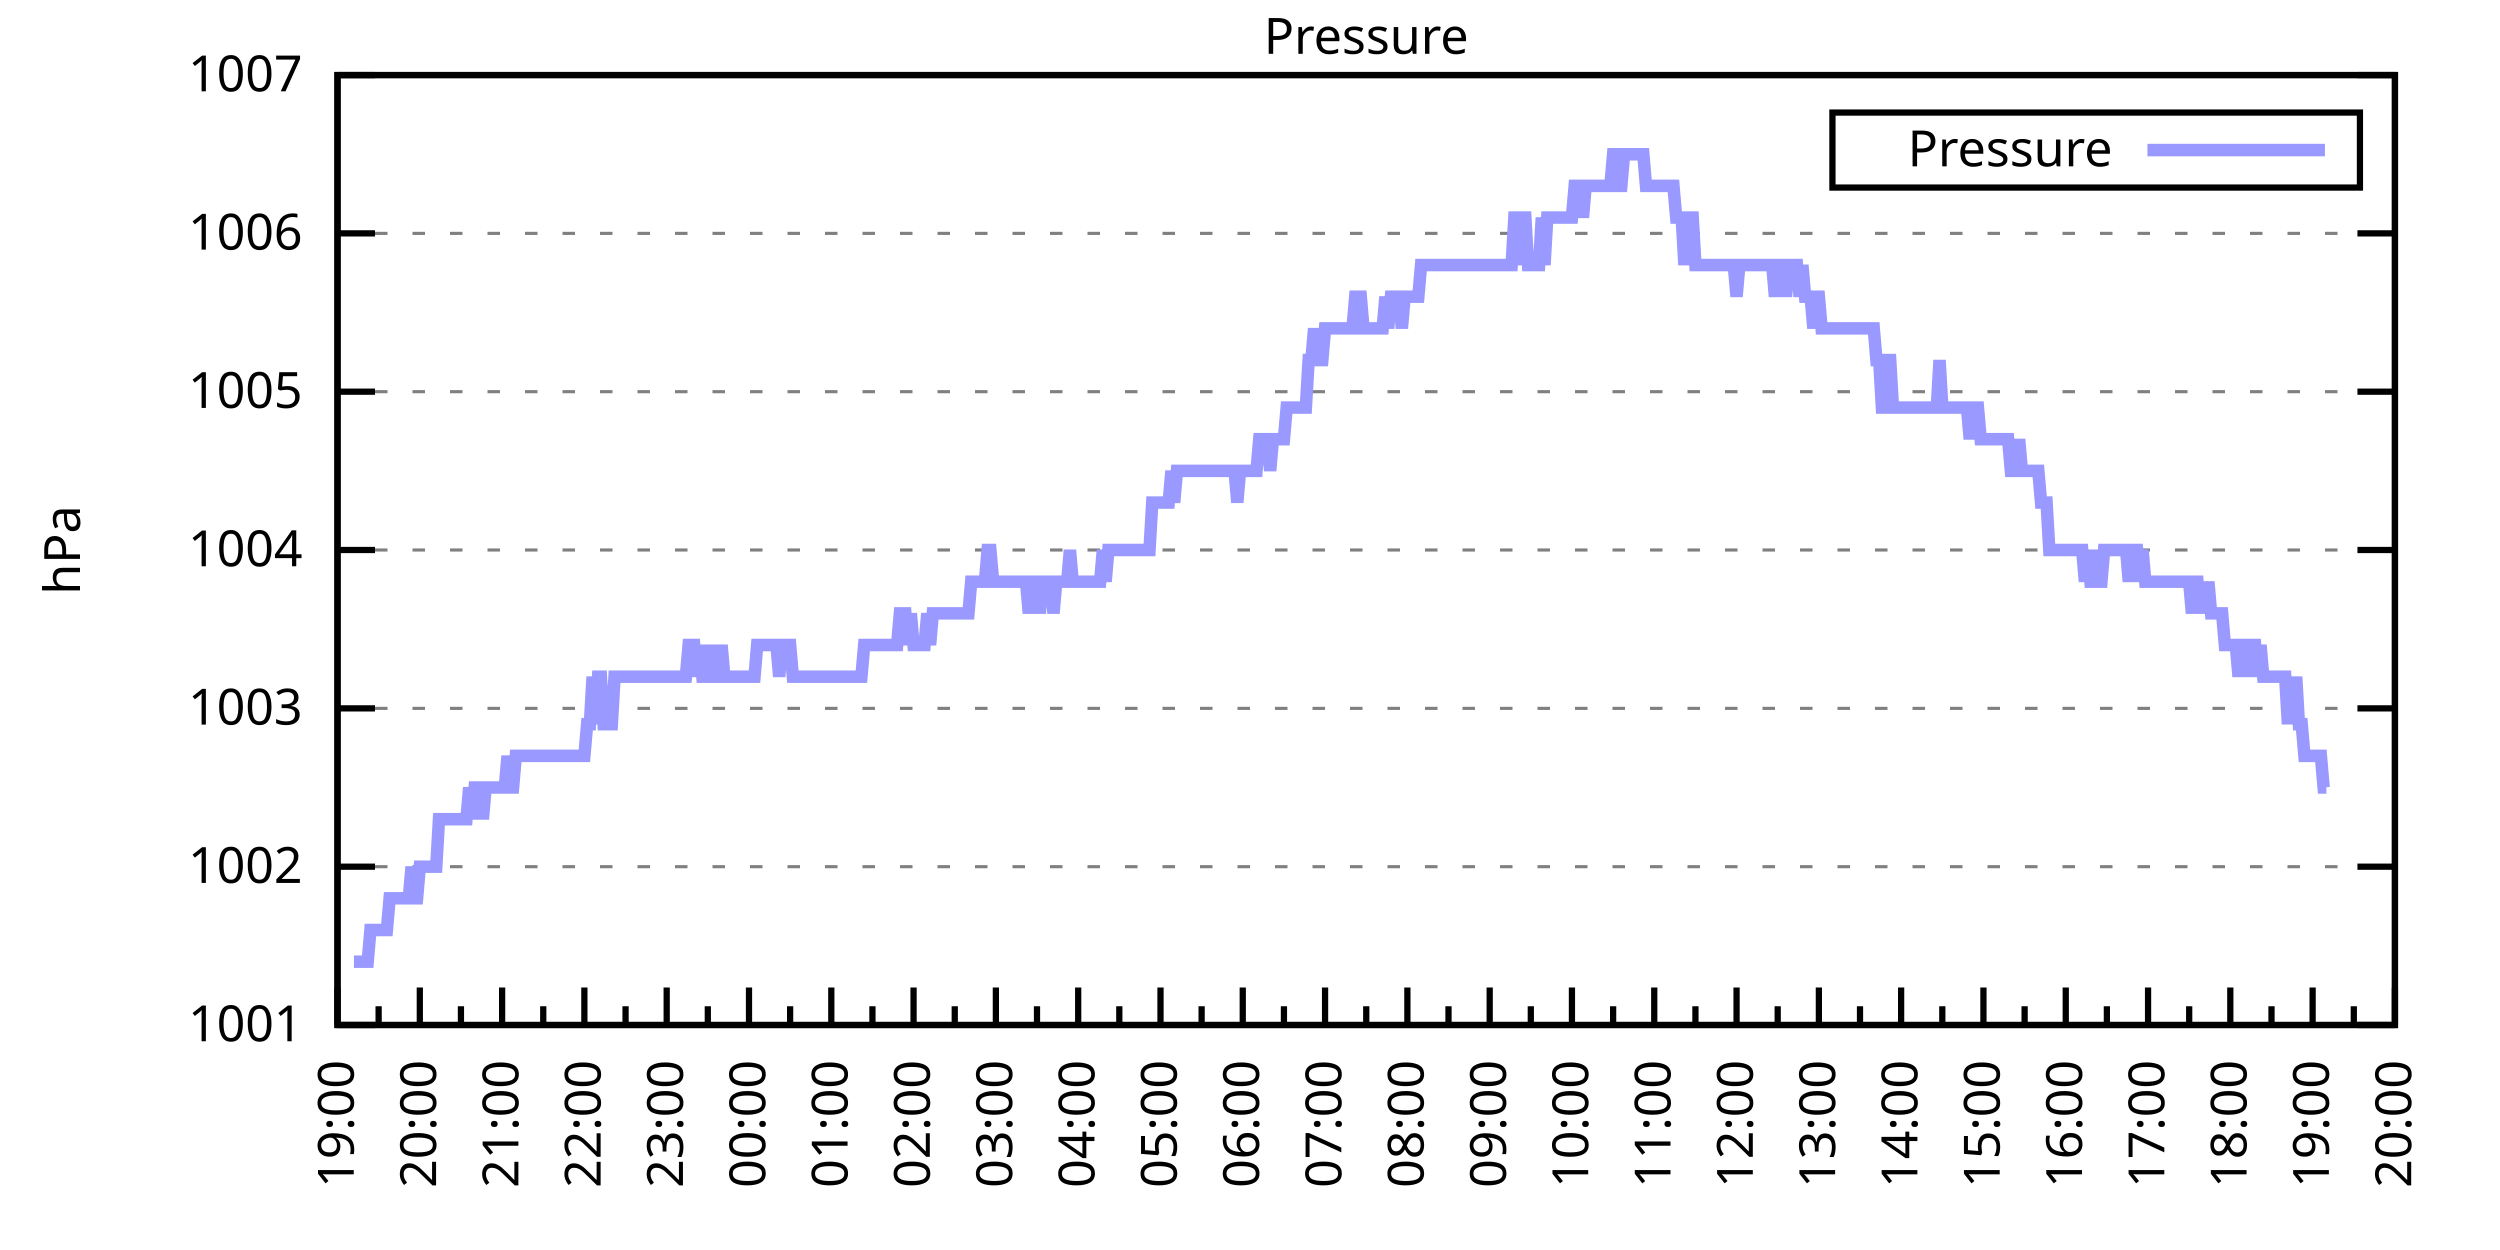
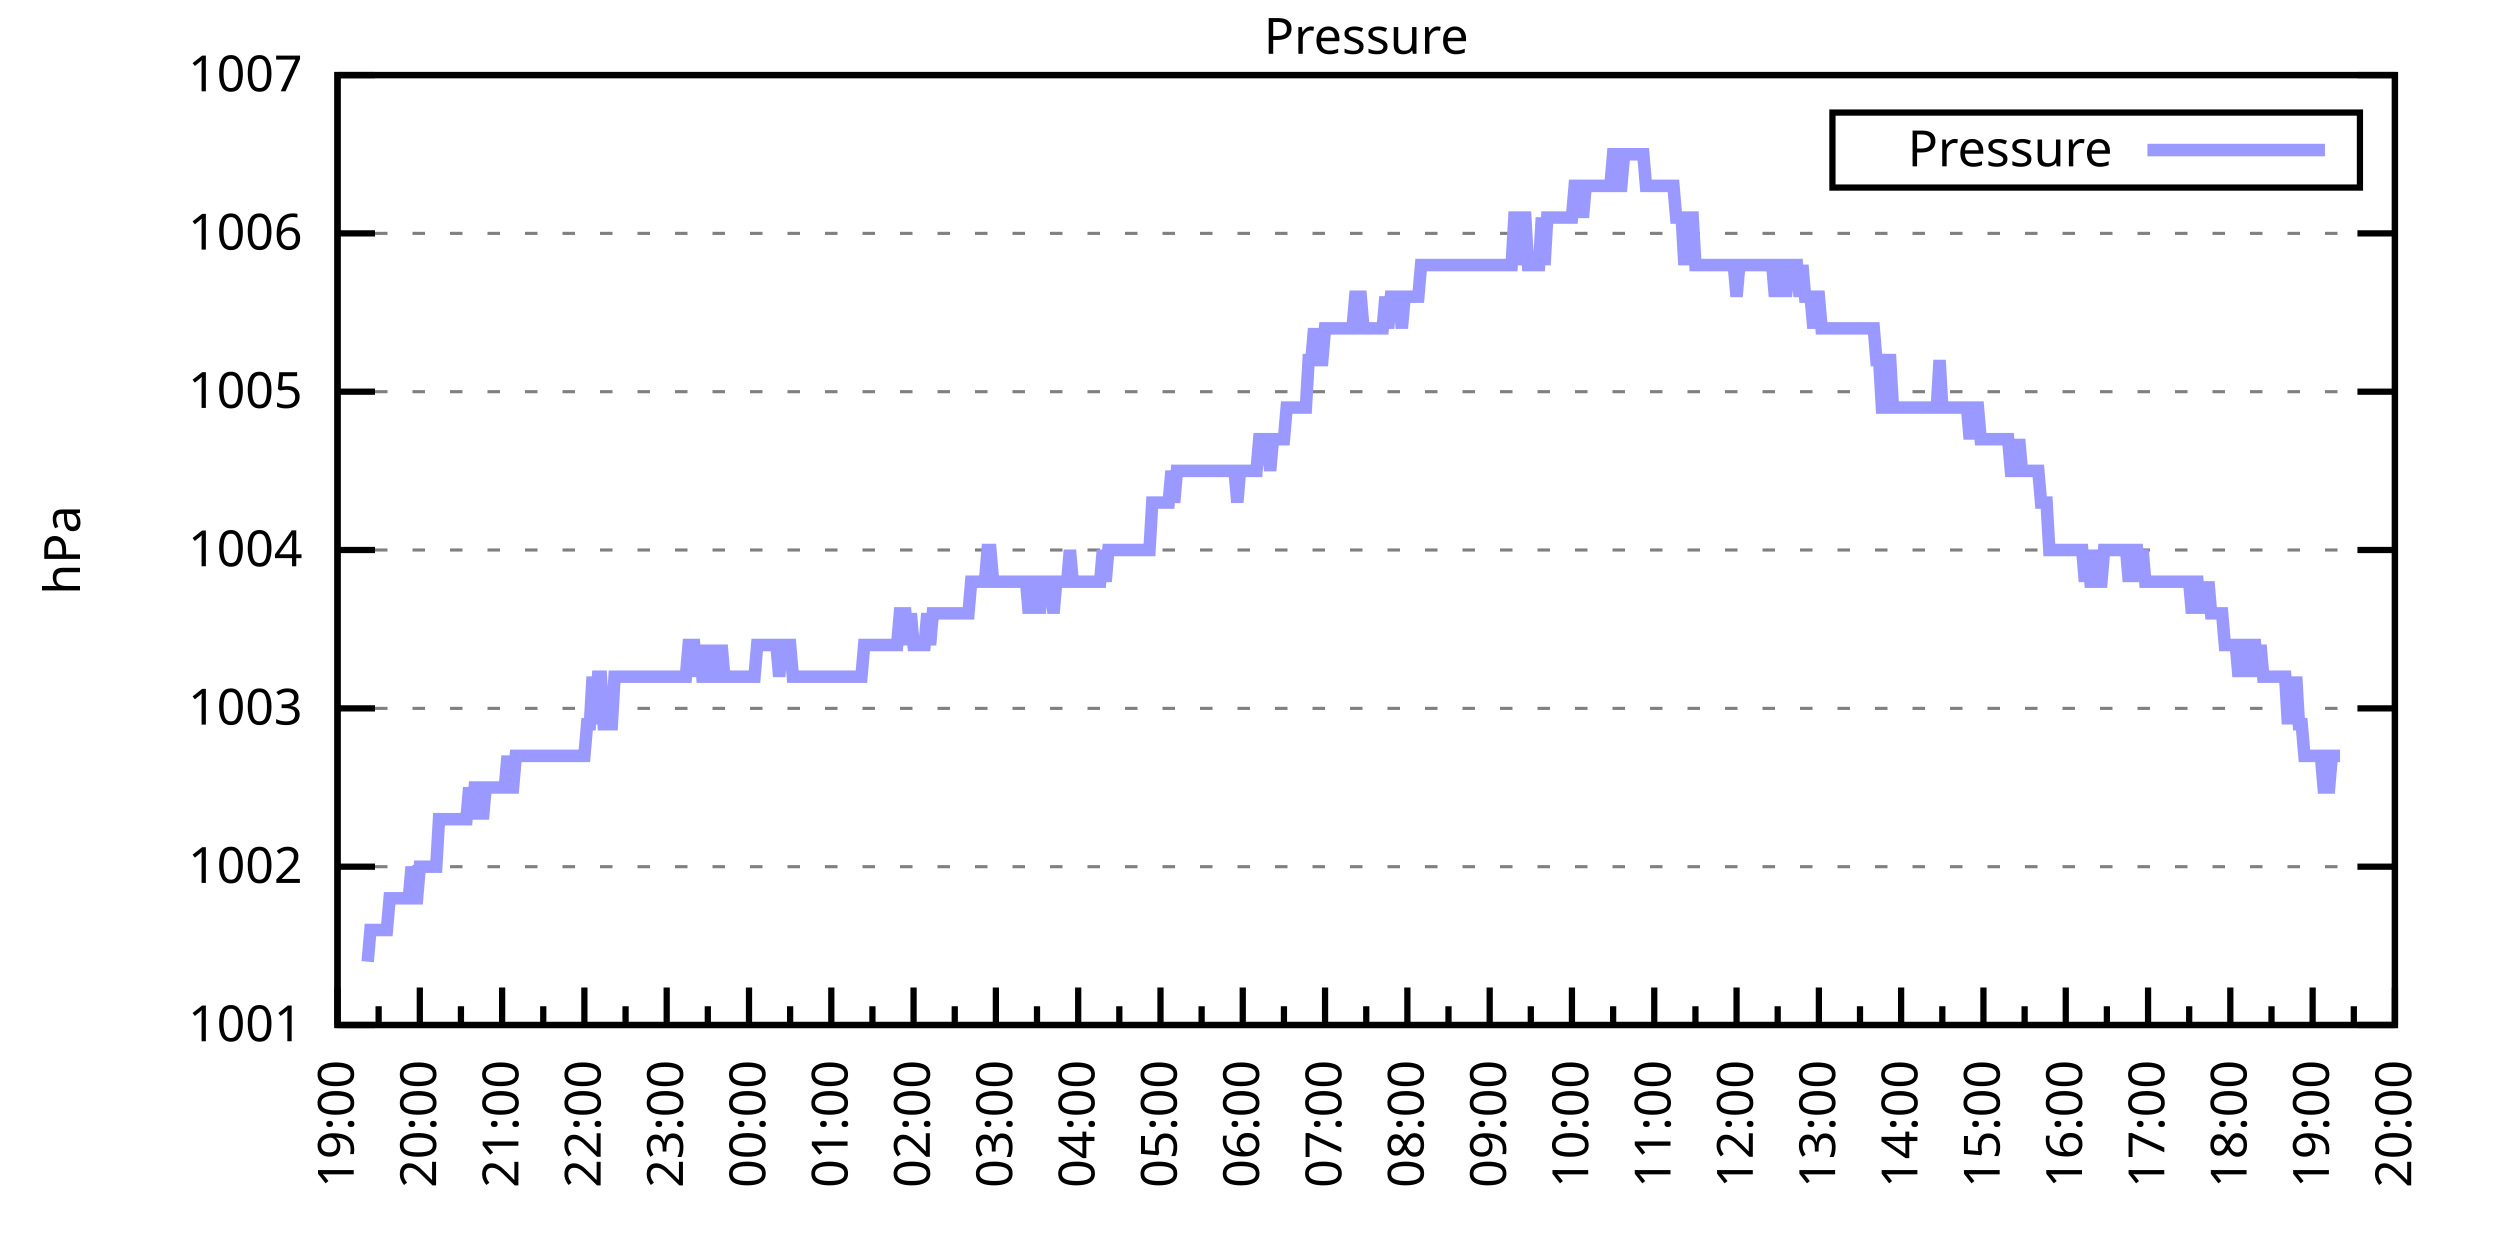
<svg xmlns="http://www.w3.org/2000/svg" xmlns:xlink="http://www.w3.org/1999/xlink" width="400" height="200" viewBox="0 0 400 200">
  <g id="gnuplot_canvas">
    <rect x="0" y="0" width="400" height="200" fill="none" />
    <defs>
      <circle id="gpDot" r="0.5" stroke-width="0.5" stroke="currentColor" />
      <path id="gpPt0" stroke-width="0.333" stroke="currentColor" d="M-1,0 h2 M0,-1 v2" />
      <path id="gpPt1" stroke-width="0.333" stroke="currentColor" d="M-1,-1 L1,1 M1,-1 L-1,1" />
      <path id="gpPt2" stroke-width="0.333" stroke="currentColor" d="M-1,0 L1,0 M0,-1 L0,1 M-1,-1 L1,1 M-1,1 L1,-1" />
      <rect id="gpPt3" stroke-width="0.333" stroke="currentColor" x="-1" y="-1" width="2" height="2" />
      <rect id="gpPt4" stroke-width="0.333" stroke="currentColor" fill="currentColor" x="-1" y="-1" width="2" height="2" />
      <circle id="gpPt5" stroke-width="0.333" stroke="currentColor" cx="0" cy="0" r="1" />
      <use xlink:href="#gpPt5" id="gpPt6" fill="currentColor" stroke="none" />
      <path id="gpPt7" stroke-width="0.333" stroke="currentColor" d="M0,-1.33 L-1.33,0.67 L1.33,0.67 z" />
      <use xlink:href="#gpPt7" id="gpPt8" fill="currentColor" stroke="none" />
      <use xlink:href="#gpPt7" id="gpPt9" stroke="currentColor" transform="rotate(180)" />
      <use xlink:href="#gpPt9" id="gpPt10" fill="currentColor" stroke="none" />
      <use xlink:href="#gpPt3" id="gpPt11" stroke="currentColor" transform="rotate(45)" />
      <use xlink:href="#gpPt11" id="gpPt12" fill="currentColor" stroke="none" />
      <path id="gpPt13" stroke-width="0.333" stroke="currentColor" d="M0,1.330 L1.265,0.411 L0.782,-1.067 L-0.782,-1.076 L-1.265,0.411 z" />
      <use xlink:href="#gpPt13" id="gpPt14" fill="currentColor" stroke="none" />
      <filter id="textbox" filterUnits="objectBoundingBox" x="0" y="0" height="1" width="1">
        <feFlood flood-color="white" flood-opacity="1" result="bgnd" />
        <feComposite in="SourceGraphic" in2="bgnd" operator="atop" />
      </filter>
      <filter id="greybox" filterUnits="objectBoundingBox" x="0" y="0" height="1" width="1">
        <feFlood flood-color="lightgrey" flood-opacity="1" result="grey" />
        <feComposite in="SourceGraphic" in2="grey" operator="atop" />
      </filter>
    </defs>
    <g fill="none" color="white" stroke="currentColor" stroke-width="1.00" stroke-linecap="butt" stroke-linejoin="miter">
</g>
    <g fill="none" color="black" stroke="currentColor" stroke-width="1.00" stroke-linecap="butt" stroke-linejoin="miter">
      <g stroke="none" shape-rendering="crispEdges">
        <polygon fill="rgb(255, 255, 255)" points="54.00,164.00 383.18,164.00 383.18,12.02 54.00,12.02 " />
      </g>
    </g>
    <g fill="none" color="black" stroke="currentColor" stroke-width="1.00" stroke-linecap="butt" stroke-linejoin="miter">
</g>
    <g fill="none" color="black" stroke="black" stroke-width="0.50" stroke-linecap="butt" stroke-linejoin="miter">
</g>
    <g fill="none" color="gray" stroke="currentColor" stroke-width="0.50" stroke-linecap="butt" stroke-linejoin="miter">
      <path stroke="gray" stroke-dasharray="2,4" class="gridline" d="M54.00,164.00 L383.19,164.00  " />
    </g>
    <g fill="none" color="gray" stroke="gray" stroke-width="1.00" stroke-linecap="butt" stroke-linejoin="miter">
</g>
    <g fill="none" color="black" stroke="currentColor" stroke-width="1.00" stroke-linecap="butt" stroke-linejoin="miter">
      <path stroke="black" d="M54.00,164.00 L60.00,164.00 M383.19,164.00 L377.19,164.00  " />
      <g transform="translate(48.40,166.60)" stroke="none" fill="black" font-family="Sans" font-size="8.00" text-anchor="end">
        <text>
          <tspan font-family="Sans"> 1001</tspan>
        </text>
      </g>
    </g>
    <g fill="none" color="black" stroke="currentColor" stroke-width="1.00" stroke-linecap="butt" stroke-linejoin="miter">
</g>
    <g fill="none" color="black" stroke="black" stroke-width="0.50" stroke-linecap="butt" stroke-linejoin="miter">
</g>
    <g fill="none" color="gray" stroke="currentColor" stroke-width="0.50" stroke-linecap="butt" stroke-linejoin="miter">
      <path stroke="gray" stroke-dasharray="2,4" class="gridline" d="M54.00,138.67 L383.19,138.67  " />
    </g>
    <g fill="none" color="gray" stroke="gray" stroke-width="1.00" stroke-linecap="butt" stroke-linejoin="miter">
</g>
    <g fill="none" color="black" stroke="currentColor" stroke-width="1.00" stroke-linecap="butt" stroke-linejoin="miter">
      <path stroke="black" d="M54.00,138.67 L60.00,138.67 M383.19,138.67 L377.19,138.67  " />
      <g transform="translate(48.40,141.27)" stroke="none" fill="black" font-family="Sans" font-size="8.00" text-anchor="end">
        <text>
          <tspan font-family="Sans"> 1002</tspan>
        </text>
      </g>
    </g>
    <g fill="none" color="black" stroke="currentColor" stroke-width="1.00" stroke-linecap="butt" stroke-linejoin="miter">
</g>
    <g fill="none" color="black" stroke="black" stroke-width="0.50" stroke-linecap="butt" stroke-linejoin="miter">
</g>
    <g fill="none" color="gray" stroke="currentColor" stroke-width="0.50" stroke-linecap="butt" stroke-linejoin="miter">
      <path stroke="gray" stroke-dasharray="2,4" class="gridline" d="M54.00,113.34 L383.19,113.34  " />
    </g>
    <g fill="none" color="gray" stroke="gray" stroke-width="1.00" stroke-linecap="butt" stroke-linejoin="miter">
</g>
    <g fill="none" color="black" stroke="currentColor" stroke-width="1.00" stroke-linecap="butt" stroke-linejoin="miter">
      <path stroke="black" d="M54.00,113.34 L60.00,113.34 M383.19,113.34 L377.19,113.34  " />
      <g transform="translate(48.40,115.94)" stroke="none" fill="black" font-family="Sans" font-size="8.00" text-anchor="end">
        <text>
          <tspan font-family="Sans"> 1003</tspan>
        </text>
      </g>
    </g>
    <g fill="none" color="black" stroke="currentColor" stroke-width="1.00" stroke-linecap="butt" stroke-linejoin="miter">
</g>
    <g fill="none" color="black" stroke="black" stroke-width="0.50" stroke-linecap="butt" stroke-linejoin="miter">
</g>
    <g fill="none" color="gray" stroke="currentColor" stroke-width="0.50" stroke-linecap="butt" stroke-linejoin="miter">
      <path stroke="gray" stroke-dasharray="2,4" class="gridline" d="M54.00,88.00 L383.19,88.00  " />
    </g>
    <g fill="none" color="gray" stroke="gray" stroke-width="1.00" stroke-linecap="butt" stroke-linejoin="miter">
</g>
    <g fill="none" color="black" stroke="currentColor" stroke-width="1.00" stroke-linecap="butt" stroke-linejoin="miter">
      <path stroke="black" d="M54.00,88.00 L60.00,88.00 M383.19,88.00 L377.19,88.00  " />
      <g transform="translate(48.40,90.60)" stroke="none" fill="black" font-family="Sans" font-size="8.00" text-anchor="end">
        <text>
          <tspan font-family="Sans"> 1004</tspan>
        </text>
      </g>
    </g>
    <g fill="none" color="black" stroke="currentColor" stroke-width="1.00" stroke-linecap="butt" stroke-linejoin="miter">
</g>
    <g fill="none" color="black" stroke="black" stroke-width="0.50" stroke-linecap="butt" stroke-linejoin="miter">
</g>
    <g fill="none" color="gray" stroke="currentColor" stroke-width="0.50" stroke-linecap="butt" stroke-linejoin="miter">
      <path stroke="gray" stroke-dasharray="2,4" class="gridline" d="M54.00,62.67 L383.19,62.67  " />
    </g>
    <g fill="none" color="gray" stroke="gray" stroke-width="1.00" stroke-linecap="butt" stroke-linejoin="miter">
</g>
    <g fill="none" color="black" stroke="currentColor" stroke-width="1.00" stroke-linecap="butt" stroke-linejoin="miter">
      <path stroke="black" d="M54.00,62.67 L60.00,62.67 M383.19,62.67 L377.19,62.67  " />
      <g transform="translate(48.40,65.27)" stroke="none" fill="black" font-family="Sans" font-size="8.00" text-anchor="end">
        <text>
          <tspan font-family="Sans"> 1005</tspan>
        </text>
      </g>
    </g>
    <g fill="none" color="black" stroke="currentColor" stroke-width="1.00" stroke-linecap="butt" stroke-linejoin="miter">
</g>
    <g fill="none" color="black" stroke="black" stroke-width="0.50" stroke-linecap="butt" stroke-linejoin="miter">
</g>
    <g fill="none" color="gray" stroke="currentColor" stroke-width="0.50" stroke-linecap="butt" stroke-linejoin="miter">
      <path stroke="gray" stroke-dasharray="2,4" class="gridline" d="M54.00,37.34 L383.19,37.34  " />
    </g>
    <g fill="none" color="gray" stroke="gray" stroke-width="1.00" stroke-linecap="butt" stroke-linejoin="miter">
</g>
    <g fill="none" color="black" stroke="currentColor" stroke-width="1.00" stroke-linecap="butt" stroke-linejoin="miter">
      <path stroke="black" d="M54.00,37.34 L60.00,37.34 M383.19,37.34 L377.19,37.34  " />
      <g transform="translate(48.40,39.94)" stroke="none" fill="black" font-family="Sans" font-size="8.00" text-anchor="end">
        <text>
          <tspan font-family="Sans"> 1006</tspan>
        </text>
      </g>
    </g>
    <g fill="none" color="black" stroke="currentColor" stroke-width="1.00" stroke-linecap="butt" stroke-linejoin="miter">
</g>
    <g fill="none" color="black" stroke="black" stroke-width="0.50" stroke-linecap="butt" stroke-linejoin="miter">
</g>
    <g fill="none" color="gray" stroke="currentColor" stroke-width="0.50" stroke-linecap="butt" stroke-linejoin="miter">
      <path stroke="gray" stroke-dasharray="2,4" class="gridline" d="M54.00,12.01 L383.19,12.01  " />
    </g>
    <g fill="none" color="gray" stroke="gray" stroke-width="1.00" stroke-linecap="butt" stroke-linejoin="miter">
</g>
    <g fill="none" color="black" stroke="currentColor" stroke-width="1.00" stroke-linecap="butt" stroke-linejoin="miter">
      <path stroke="black" d="M54.00,12.01 L60.00,12.01 M383.19,12.01 L377.19,12.01  " />
      <g transform="translate(48.40,14.61)" stroke="none" fill="black" font-family="Sans" font-size="8.00" text-anchor="end">
        <text>
          <tspan font-family="Sans"> 1007</tspan>
        </text>
      </g>
    </g>
    <g fill="none" color="black" stroke="currentColor" stroke-width="1.00" stroke-linecap="butt" stroke-linejoin="miter">
      <path stroke="black" d="M54.00,164.00 L54.00,158.00  " />
      <g transform="translate(56.60,169.60) rotate(270)" stroke="none" fill="black" font-family="Sans" font-size="8.00" text-anchor="end">
        <text>
          <tspan font-family="Sans">19:00</tspan>
        </text>
      </g>
    </g>
    <g fill="none" color="black" stroke="currentColor" stroke-width="1.00" stroke-linecap="butt" stroke-linejoin="miter">
      <path stroke="black" d="M60.58,164.00 L60.58,161.00 M67.17,164.00 L67.17,158.00  " />
      <g transform="translate(69.77,169.60) rotate(270)" stroke="none" fill="black" font-family="Sans" font-size="8.00" text-anchor="end">
        <text>
          <tspan font-family="Sans">20:00</tspan>
        </text>
      </g>
    </g>
    <g fill="none" color="black" stroke="currentColor" stroke-width="1.00" stroke-linecap="butt" stroke-linejoin="miter">
      <path stroke="black" d="M73.75,164.00 L73.75,161.00 M80.34,164.00 L80.34,158.00  " />
      <g transform="translate(82.94,169.60) rotate(270)" stroke="none" fill="black" font-family="Sans" font-size="8.00" text-anchor="end">
        <text>
          <tspan font-family="Sans">21:00</tspan>
        </text>
      </g>
    </g>
    <g fill="none" color="black" stroke="currentColor" stroke-width="1.00" stroke-linecap="butt" stroke-linejoin="miter">
      <path stroke="black" d="M86.92,164.00 L86.92,161.00 M93.50,164.00 L93.50,158.00  " />
      <g transform="translate(96.10,169.60) rotate(270)" stroke="none" fill="black" font-family="Sans" font-size="8.00" text-anchor="end">
        <text>
          <tspan font-family="Sans">22:00</tspan>
        </text>
      </g>
    </g>
    <g fill="none" color="black" stroke="currentColor" stroke-width="1.00" stroke-linecap="butt" stroke-linejoin="miter">
      <path stroke="black" d="M100.09,164.00 L100.09,161.00 M106.67,164.00 L106.67,158.00  " />
      <g transform="translate(109.27,169.60) rotate(270)" stroke="none" fill="black" font-family="Sans" font-size="8.00" text-anchor="end">
        <text>
          <tspan font-family="Sans">23:00</tspan>
        </text>
      </g>
    </g>
    <g fill="none" color="black" stroke="currentColor" stroke-width="1.00" stroke-linecap="butt" stroke-linejoin="miter">
      <path stroke="black" d="M113.25,164.00 L113.25,161.00 M119.84,164.00 L119.84,158.00  " />
      <g transform="translate(122.44,169.60) rotate(270)" stroke="none" fill="black" font-family="Sans" font-size="8.00" text-anchor="end">
        <text>
          <tspan font-family="Sans">00:00</tspan>
        </text>
      </g>
    </g>
    <g fill="none" color="black" stroke="currentColor" stroke-width="1.00" stroke-linecap="butt" stroke-linejoin="miter">
      <path stroke="black" d="M126.42,164.00 L126.42,161.00 M133.01,164.00 L133.01,158.00  " />
      <g transform="translate(135.61,169.60) rotate(270)" stroke="none" fill="black" font-family="Sans" font-size="8.00" text-anchor="end">
        <text>
          <tspan font-family="Sans">01:00</tspan>
        </text>
      </g>
    </g>
    <g fill="none" color="black" stroke="currentColor" stroke-width="1.00" stroke-linecap="butt" stroke-linejoin="miter">
      <path stroke="black" d="M139.59,164.00 L139.59,161.00 M146.17,164.00 L146.17,158.00  " />
      <g transform="translate(148.77,169.60) rotate(270)" stroke="none" fill="black" font-family="Sans" font-size="8.00" text-anchor="end">
        <text>
          <tspan font-family="Sans">02:00</tspan>
        </text>
      </g>
    </g>
    <g fill="none" color="black" stroke="currentColor" stroke-width="1.00" stroke-linecap="butt" stroke-linejoin="miter">
      <path stroke="black" d="M152.76,164.00 L152.76,161.00 M159.34,164.00 L159.34,158.00  " />
      <g transform="translate(161.94,169.60) rotate(270)" stroke="none" fill="black" font-family="Sans" font-size="8.00" text-anchor="end">
        <text>
          <tspan font-family="Sans">03:00</tspan>
        </text>
      </g>
    </g>
    <g fill="none" color="black" stroke="currentColor" stroke-width="1.00" stroke-linecap="butt" stroke-linejoin="miter">
      <path stroke="black" d="M165.92,164.00 L165.92,161.00 M172.51,164.00 L172.51,158.00  " />
      <g transform="translate(175.11,169.60) rotate(270)" stroke="none" fill="black" font-family="Sans" font-size="8.00" text-anchor="end">
        <text>
          <tspan font-family="Sans">04:00</tspan>
        </text>
      </g>
    </g>
    <g fill="none" color="black" stroke="currentColor" stroke-width="1.00" stroke-linecap="butt" stroke-linejoin="miter">
      <path stroke="black" d="M179.09,164.00 L179.09,161.00 M185.68,164.00 L185.68,158.00  " />
      <g transform="translate(188.28,169.60) rotate(270)" stroke="none" fill="black" font-family="Sans" font-size="8.00" text-anchor="end">
        <text>
          <tspan font-family="Sans">05:00</tspan>
        </text>
      </g>
    </g>
    <g fill="none" color="black" stroke="currentColor" stroke-width="1.00" stroke-linecap="butt" stroke-linejoin="miter">
      <path stroke="black" d="M192.26,164.00 L192.26,161.00 M198.84,164.00 L198.84,158.00  " />
      <g transform="translate(201.44,169.60) rotate(270)" stroke="none" fill="black" font-family="Sans" font-size="8.00" text-anchor="end">
        <text>
          <tspan font-family="Sans">06:00</tspan>
        </text>
      </g>
    </g>
    <g fill="none" color="black" stroke="currentColor" stroke-width="1.00" stroke-linecap="butt" stroke-linejoin="miter">
      <path stroke="black" d="M205.43,164.00 L205.43,161.00 M212.01,164.00 L212.01,158.00  " />
      <g transform="translate(214.61,169.60) rotate(270)" stroke="none" fill="black" font-family="Sans" font-size="8.00" text-anchor="end">
        <text>
          <tspan font-family="Sans">07:00</tspan>
        </text>
      </g>
    </g>
    <g fill="none" color="black" stroke="currentColor" stroke-width="1.00" stroke-linecap="butt" stroke-linejoin="miter">
      <path stroke="black" d="M218.60,164.00 L218.60,161.00 M225.18,164.00 L225.18,158.00  " />
      <g transform="translate(227.78,169.60) rotate(270)" stroke="none" fill="black" font-family="Sans" font-size="8.00" text-anchor="end">
        <text>
          <tspan font-family="Sans">08:00</tspan>
        </text>
      </g>
    </g>
    <g fill="none" color="black" stroke="currentColor" stroke-width="1.00" stroke-linecap="butt" stroke-linejoin="miter">
      <path stroke="black" d="M231.76,164.00 L231.76,161.00 M238.35,164.00 L238.35,158.00  " />
      <g transform="translate(240.95,169.60) rotate(270)" stroke="none" fill="black" font-family="Sans" font-size="8.00" text-anchor="end">
        <text>
          <tspan font-family="Sans">09:00</tspan>
        </text>
      </g>
    </g>
    <g fill="none" color="black" stroke="currentColor" stroke-width="1.00" stroke-linecap="butt" stroke-linejoin="miter">
      <path stroke="black" d="M244.93,164.00 L244.93,161.00 M251.51,164.00 L251.51,158.00  " />
      <g transform="translate(254.11,169.60) rotate(270)" stroke="none" fill="black" font-family="Sans" font-size="8.00" text-anchor="end">
        <text>
          <tspan font-family="Sans">10:00</tspan>
        </text>
      </g>
    </g>
    <g fill="none" color="black" stroke="currentColor" stroke-width="1.00" stroke-linecap="butt" stroke-linejoin="miter">
      <path stroke="black" d="M258.10,164.00 L258.10,161.00 M264.68,164.00 L264.68,158.00  " />
      <g transform="translate(267.28,169.60) rotate(270)" stroke="none" fill="black" font-family="Sans" font-size="8.00" text-anchor="end">
        <text>
          <tspan font-family="Sans">11:00</tspan>
        </text>
      </g>
    </g>
    <g fill="none" color="black" stroke="currentColor" stroke-width="1.00" stroke-linecap="butt" stroke-linejoin="miter">
      <path stroke="black" d="M271.27,164.00 L271.27,161.00 M277.85,164.00 L277.85,158.00  " />
      <g transform="translate(280.45,169.60) rotate(270)" stroke="none" fill="black" font-family="Sans" font-size="8.00" text-anchor="end">
        <text>
          <tspan font-family="Sans">12:00</tspan>
        </text>
      </g>
    </g>
    <g fill="none" color="black" stroke="currentColor" stroke-width="1.00" stroke-linecap="butt" stroke-linejoin="miter">
      <path stroke="black" d="M284.43,164.00 L284.43,161.00 M291.02,164.00 L291.02,158.00  " />
      <g transform="translate(293.62,169.60) rotate(270)" stroke="none" fill="black" font-family="Sans" font-size="8.00" text-anchor="end">
        <text>
          <tspan font-family="Sans">13:00</tspan>
        </text>
      </g>
    </g>
    <g fill="none" color="black" stroke="currentColor" stroke-width="1.00" stroke-linecap="butt" stroke-linejoin="miter">
      <path stroke="black" d="M297.60,164.00 L297.60,161.00 M304.18,164.00 L304.18,158.00  " />
      <g transform="translate(306.78,169.60) rotate(270)" stroke="none" fill="black" font-family="Sans" font-size="8.00" text-anchor="end">
        <text>
          <tspan font-family="Sans">14:00</tspan>
        </text>
      </g>
    </g>
    <g fill="none" color="black" stroke="currentColor" stroke-width="1.00" stroke-linecap="butt" stroke-linejoin="miter">
      <path stroke="black" d="M310.77,164.00 L310.77,161.00 M317.35,164.00 L317.35,158.00  " />
      <g transform="translate(319.95,169.60) rotate(270)" stroke="none" fill="black" font-family="Sans" font-size="8.00" text-anchor="end">
        <text>
          <tspan font-family="Sans">15:00</tspan>
        </text>
      </g>
    </g>
    <g fill="none" color="black" stroke="currentColor" stroke-width="1.00" stroke-linecap="butt" stroke-linejoin="miter">
      <path stroke="black" d="M323.94,164.00 L323.94,161.00 M330.52,164.00 L330.52,158.00  " />
      <g transform="translate(333.12,169.60) rotate(270)" stroke="none" fill="black" font-family="Sans" font-size="8.00" text-anchor="end">
        <text>
          <tspan font-family="Sans">16:00</tspan>
        </text>
      </g>
    </g>
    <g fill="none" color="black" stroke="currentColor" stroke-width="1.00" stroke-linecap="butt" stroke-linejoin="miter">
      <path stroke="black" d="M337.10,164.00 L337.10,161.00 M343.69,164.00 L343.69,158.00  " />
      <g transform="translate(346.29,169.60) rotate(270)" stroke="none" fill="black" font-family="Sans" font-size="8.00" text-anchor="end">
        <text>
          <tspan font-family="Sans">17:00</tspan>
        </text>
      </g>
    </g>
    <g fill="none" color="black" stroke="currentColor" stroke-width="1.00" stroke-linecap="butt" stroke-linejoin="miter">
      <path stroke="black" d="M350.27,164.00 L350.27,161.00 M356.85,164.00 L356.85,158.00  " />
      <g transform="translate(359.45,169.60) rotate(270)" stroke="none" fill="black" font-family="Sans" font-size="8.00" text-anchor="end">
        <text>
          <tspan font-family="Sans">18:00</tspan>
        </text>
      </g>
    </g>
    <g fill="none" color="black" stroke="currentColor" stroke-width="1.00" stroke-linecap="butt" stroke-linejoin="miter">
      <path stroke="black" d="M363.44,164.00 L363.44,161.00 M370.02,164.00 L370.02,158.00  " />
      <g transform="translate(372.62,169.60) rotate(270)" stroke="none" fill="black" font-family="Sans" font-size="8.00" text-anchor="end">
        <text>
          <tspan font-family="Sans">19:00</tspan>
        </text>
      </g>
    </g>
    <g fill="none" color="black" stroke="currentColor" stroke-width="1.00" stroke-linecap="butt" stroke-linejoin="miter">
      <path stroke="black" d="M376.61,164.00 L376.61,161.00 M383.19,164.00 L383.19,158.00  " />
      <g transform="translate(385.79,169.60) rotate(270)" stroke="none" fill="black" font-family="Sans" font-size="8.00" text-anchor="end">
        <text>
          <tspan font-family="Sans">20:00</tspan>
        </text>
      </g>
    </g>
    <g fill="none" color="black" stroke="currentColor" stroke-width="1.00" stroke-linecap="butt" stroke-linejoin="miter">
</g>
    <g fill="none" color="black" stroke="currentColor" stroke-width="1.00" stroke-linecap="butt" stroke-linejoin="miter">
      <path stroke="black" d="M54.00,12.01 L54.00,164.00 L383.19,164.00 L383.19,12.01 L54.00,12.01 Z  " />
    </g>
    <g fill="none" color="black" stroke="currentColor" stroke-width="1.00" stroke-linecap="butt" stroke-linejoin="miter">
      <g transform="translate(12.80,88.01) rotate(270)" stroke="none" fill="black" font-family="Sans" font-size="8.00" text-anchor="middle">
        <text>
          <tspan font-family="Sans">hPa</tspan>
        </text>
      </g>
    </g>
    <g fill="none" color="black" stroke="currentColor" stroke-width="1.00" stroke-linecap="butt" stroke-linejoin="miter">
</g>
    <g fill="none" color="black" stroke="currentColor" stroke-width="1.00" stroke-linecap="butt" stroke-linejoin="miter">
      <path stroke="black" d="M293.19,30.01 L293.19,18.01 L377.59,18.01 L377.59,30.01 L293.19,30.01 Z  " />
    </g>
    <g id="Pressure_plot_1">
      <g fill="none" color="white" stroke="black" stroke-width="2.00" stroke-linecap="butt" stroke-linejoin="miter">
</g>
      <g fill="none" color="black" stroke="currentColor" stroke-width="2.00" stroke-linecap="butt" stroke-linejoin="miter">
        <g transform="translate(337.99,26.61)" stroke="none" fill="black" font-family="Sans" font-size="8.00" text-anchor="end">
          <text>
            <tspan font-family="Sans">Pressure</tspan>
          </text>
        </g>
      </g>
      <g fill="none" color="black" stroke="currentColor" stroke-width="2.00" stroke-linecap="butt" stroke-linejoin="miter">
-         <path stroke="rgb(153, 153, 255)" d="M343.59,24.01 L371.99,24.01 M56.63,153.87 L57.07,153.87 L57.51,153.87 L57.95,153.87 L58.39,153.87 L58.83,153.87   L59.27,148.80 L59.71,148.80 L60.14,148.80 L60.58,148.80 L61.02,148.80 L61.46,148.80 L61.90,148.80 L62.34,143.73   L62.78,143.73 L63.22,143.73 L63.66,143.73 L64.10,143.73 L64.53,143.73 L64.97,143.73 L65.41,143.73 L65.85,138.67   L66.29,143.73 L66.73,143.73 L67.17,138.67 L67.61,138.67 L68.05,138.67 L68.48,138.67 L68.92,138.67 L69.36,138.67   L69.80,138.67 L70.24,131.07 L70.68,131.07 L71.12,131.07 L71.56,131.07 L72.00,131.07 L72.43,131.07 L72.87,131.07   L73.31,131.07 L73.75,131.07 L74.19,131.07 L74.63,131.07 L75.07,126.00 L75.51,131.07 L75.95,126.00 L76.38,126.00   L76.82,126.00 L77.26,131.07 L77.70,126.00 L78.14,126.00 L78.58,126.00 L79.02,126.00 L79.46,126.00 L79.90,126.00   L80.34,126.00 L80.77,126.00 L81.21,120.94 L81.65,126.00 L82.09,126.00 L82.53,120.94 L82.97,120.94 L83.41,120.94   L83.85,120.94 L84.29,120.94 L84.72,120.94 L85.16,120.94 L85.60,120.94 L86.04,120.94 L86.48,120.94 L86.92,120.94   L87.36,120.94 L87.80,120.94 L88.24,120.94 L88.67,120.94 L89.11,120.94 L89.55,120.94 L89.99,120.94 L90.43,120.94   L90.87,120.94 L91.31,120.94 L91.75,120.94 L92.19,120.94 L92.62,120.94 L93.06,120.94 L93.50,120.94 L93.94,115.87   L94.38,115.87 L94.82,108.27 L95.26,115.87 L95.70,108.27 L96.14,108.27 L96.58,115.87 L97.01,115.87 L97.45,115.87   L97.89,115.87 L98.33,108.27 L98.77,108.27 L99.21,108.27 L99.65,108.27 L100.09,108.27 L100.53,108.27 L100.96,108.27   L101.40,108.27 L101.84,108.27 L102.28,108.27 L102.72,108.27 L103.16,108.27 L103.60,108.27 L104.04,108.27 L104.48,108.27   L104.91,108.27 L105.35,108.27 L105.79,108.27 L106.23,108.27 L106.67,108.27 L107.11,108.27 L107.55,108.27 L107.99,108.27   L108.43,108.27 L108.87,108.27 L109.30,108.27 L109.74,108.27 L110.18,103.20 L110.62,103.20 L111.06,103.20 L111.50,108.27   L111.94,103.20 L112.38,108.27 L112.82,108.27 L113.25,108.27 L113.69,103.20 L114.13,108.27 L114.57,108.27 L115.01,108.27   L115.45,103.20 L115.89,108.27 L116.33,108.27 L116.77,108.27 L117.20,108.27 L117.64,108.27 L118.08,108.27 L118.52,108.27   L118.96,108.27 L119.40,108.27 L119.84,108.27 L120.28,108.27 L120.72,108.27 L121.15,103.20 L121.59,103.20 L122.03,103.20   L122.47,103.20 L122.91,103.20 L123.35,103.20 L123.79,103.20 L124.23,103.20 L124.67,108.27 L125.11,103.20 L125.54,103.20   L125.98,103.20 L126.42,103.20 L126.86,108.27 L127.30,108.27 L127.74,108.27 L128.18,108.27 L128.62,108.27 L129.06,108.27   L129.49,108.27 L129.93,108.27 L130.37,108.27 L130.81,108.27 L131.25,108.27 L131.69,108.27 L132.13,108.27 L132.57,108.27   L133.01,108.27 L133.44,108.27 L133.88,108.27 L134.32,108.27 L134.76,108.27 L135.20,108.27 L135.64,108.27 L136.08,108.27   L136.52,108.27 L136.96,108.27 L137.39,108.27 L137.83,108.27 L138.27,103.20 L138.71,103.20 L139.15,103.20 L139.59,103.20   L140.03,103.20 L140.47,103.20 L140.91,103.20 L141.35,103.20 L141.78,103.20 L142.22,103.20 L142.66,103.20 L143.10,103.20   L143.54,103.20 L143.98,98.14 L144.42,98.14 L144.86,98.14 L145.30,103.20 L145.73,98.14 L146.17,103.20 L146.61,103.20   L147.05,103.20 L147.49,103.20 L147.93,103.20 L148.37,98.14 L148.81,103.20 L149.25,98.14 L149.68,98.14 L150.12,98.14   L150.56,98.14 L151.00,98.14 L151.44,98.14 L151.88,98.14 L152.32,98.14 L152.76,98.14 L153.20,98.14 L153.63,98.14   L154.07,98.14 L154.51,98.14 L154.95,98.14 L155.39,93.07 L155.83,93.07 L156.27,93.07 L156.71,93.07 L157.15,93.07   L157.59,93.07 L158.02,88.00 L158.46,88.00 L158.90,93.07 L159.34,93.07 L159.78,93.07 L160.22,93.07 L160.66,93.07   L161.10,93.07 L161.54,93.07 L161.97,93.07 L162.41,93.07 L162.85,93.07 L163.29,93.07 L163.73,93.07 L164.17,93.07   L164.61,98.14 L165.05,93.07 L165.49,93.07 L165.92,93.07 L166.36,98.14 L166.80,93.07 L167.24,93.07 L167.68,93.07   L168.12,93.07 L168.56,98.14 L169.00,93.07 L169.44,93.07 L169.87,93.07 L170.31,93.07 L170.75,93.07 L171.19,88.00   L171.63,93.07 L172.07,93.07 L172.51,93.07 L172.95,93.07 L173.39,93.07 L173.83,93.07 L174.26,93.07 L174.70,93.07   L175.14,93.07 L175.58,93.07 L176.02,93.07 L176.46,88.00 L176.90,93.07 L177.34,88.00 L177.78,88.00 L178.21,88.00   L178.65,88.00 L179.09,88.00 L179.53,88.00 L179.97,88.00 L180.41,88.00 L180.85,88.00 L181.29,88.00 L181.73,88.00   L182.16,88.00 L182.60,88.00 L183.04,88.00 L183.48,88.00 L183.92,88.00 L184.36,80.41 L184.80,80.41 L185.24,80.41   L185.68,80.41 L186.11,80.41 L186.55,80.41 L186.99,80.41 L187.43,75.34 L187.87,80.41 L188.31,75.34 L188.75,75.34   L189.19,75.34 L189.63,75.34 L190.07,75.34 L190.50,75.34 L190.94,75.34 L191.38,75.34 L191.82,75.34 L192.26,75.34   L192.70,75.34 L193.14,75.34 L193.58,75.34 L194.02,75.34 L194.45,75.34 L194.89,75.34 L195.33,75.34 L195.77,75.34   L196.21,75.34 L196.65,75.34 L197.09,75.34 L197.53,75.34 L197.97,80.41 L198.40,75.34 L198.84,75.34 L199.28,75.34   L199.72,75.34 L200.16,75.34 L200.60,75.34 L201.04,75.34 L201.48,70.27 L201.92,70.27 L202.35,70.27 L202.79,70.27   L203.23,75.34 L203.67,70.27 L204.11,70.27 L204.55,70.27 L204.99,70.27 L205.43,70.27 L205.87,65.21 L206.31,65.21   L206.74,65.21 L207.18,65.21 L207.62,65.21 L208.06,65.21 L208.50,65.21 L208.94,65.21 L209.38,57.61 L209.82,57.61   L210.26,52.54 L210.69,57.61 L211.13,57.61 L211.57,57.61 L212.01,52.54 L212.45,52.54 L212.89,52.54 L213.33,52.54   L213.77,52.54 L214.21,52.54 L214.64,52.54 L215.08,52.54 L215.52,52.54 L215.96,52.54 L216.40,52.54 L216.84,47.47   L217.28,47.47 L217.72,47.47 L218.16,52.54 L218.60,52.54 L219.03,52.54 L219.47,52.54 L219.91,52.54 L220.35,52.54   L220.79,52.54 L221.23,52.54 L221.67,47.47 L222.11,52.54 L222.55,47.47 L222.98,47.47 L223.42,47.47 L223.86,47.47   L224.30,52.54 L224.74,47.47 L225.18,47.47 L225.62,47.47 L226.06,47.47 L226.50,47.47 L226.93,47.47 L227.37,42.41   L227.81,42.41 L228.25,42.41 L228.69,42.41 L229.13,42.41 L229.57,42.41 L230.01,42.41 L230.45,42.41 L230.88,42.41   L231.32,42.41 L231.76,42.41 L232.20,42.41 L232.64,42.41 L233.08,42.41 L233.52,42.41 L233.96,42.41 L234.40,42.41   L234.84,42.41 L235.27,42.41 L235.71,42.41 L236.15,42.41 L236.59,42.41 L237.03,42.41 L237.47,42.41 L237.91,42.41   L238.35,42.41 L238.79,42.41 L239.22,42.41 L239.66,42.41 L240.10,42.41 L240.54,42.41 L240.98,42.41 L241.42,42.41   L241.86,42.41 L242.30,34.81 L242.74,34.81 L243.17,42.41 L243.61,34.81 L244.05,34.81 L244.49,42.41 L244.93,42.41   L245.37,42.41 L245.81,42.41 L246.25,42.41 L246.69,34.81 L247.12,42.41 L247.56,34.81 L248.00,34.81 L248.44,34.81   L248.88,34.81 L249.32,34.81 L249.76,34.81 L250.20,34.81 L250.64,34.81 L251.08,34.81 L251.51,34.81 L251.95,29.74   L252.39,29.74 L252.83,29.74 L253.27,34.81 L253.71,29.74 L254.15,29.74 L254.59,29.74 L255.03,29.74 L255.46,29.74   L255.90,29.74 L256.34,29.74 L256.78,29.74 L257.22,29.74 L257.66,29.74 L258.10,24.68 L258.54,24.68 L258.98,29.74   L259.41,29.74 L259.85,24.68 L260.29,24.68 L260.73,24.68 L261.17,24.68 L261.61,24.68 L262.05,24.68 L262.49,24.68   L262.93,24.68 L263.36,29.74 L263.80,29.74 L264.24,29.74 L264.68,29.74 L265.12,29.74 L265.56,29.74 L266.00,29.74   L266.44,29.74 L266.88,29.74 L267.32,29.74 L267.75,29.74 L268.19,34.81 L268.63,34.81 L269.07,34.81 L269.51,42.41   L269.95,34.81 L270.39,34.81 L270.83,34.81 L271.27,42.41 L271.70,42.41 L272.14,42.41 L272.58,42.41 L273.02,42.41   L273.46,42.41 L273.90,42.41 L274.34,42.41 L274.78,42.41 L275.22,42.41 L275.65,42.41 L276.09,42.41 L276.53,42.41   L276.97,42.41 L277.41,42.41 L277.85,47.47 L278.29,42.41 L278.73,42.41 L279.17,42.41 L279.60,42.41 L280.04,42.41   L280.48,42.41 L280.92,42.41 L281.36,42.41 L281.80,42.41 L282.24,42.41 L282.68,42.41 L283.12,42.41 L283.56,42.41   L283.99,47.47 L284.43,42.41 L284.87,42.41 L285.31,42.41 L285.75,47.47 L286.19,42.41 L286.63,42.41 L287.07,42.41   L287.51,42.41 L287.94,47.47 L288.38,42.41 L288.82,47.47 L289.26,47.47 L289.70,47.47 L290.14,52.54 L290.58,47.47   L291.02,47.47 L291.46,52.54 L291.89,52.54 L292.33,52.54 L292.77,52.54 L293.21,52.54 L293.65,52.54 L294.09,52.54   L294.53,52.54 L294.97,52.54 L295.41,52.54 L295.84,52.54 L296.28,52.54 L296.72,52.54 L297.16,52.54 L297.60,52.54   L298.04,52.54 L298.48,52.54 L298.92,52.54 L299.36,52.54 L299.80,52.54 L300.23,57.61 L300.67,57.61 L301.11,65.21   L301.55,65.21 L301.99,57.61 L302.43,57.61 L302.87,65.21 L303.31,65.21 L303.75,65.21 L304.18,65.21 L304.62,65.21   L305.06,65.21 L305.50,65.21 L305.94,65.21 L306.38,65.21 L306.82,65.21 L307.26,65.21 L307.70,65.21 L308.13,65.21   L308.57,65.21 L309.01,65.21 L309.45,65.21 L309.89,65.21 L310.33,57.61 L310.77,65.21 L311.21,65.21 L311.65,65.21   L312.08,65.21 L312.52,65.21 L312.96,65.21 L313.40,65.21 L313.84,65.21 L314.28,65.21 L314.72,65.21 L315.16,70.27   L315.60,65.21 L316.04,65.21 L316.47,65.21 L316.91,70.27 L317.35,70.27 L317.79,70.27 L318.23,70.27 L318.67,70.27   L319.11,70.27 L319.55,70.27 L319.99,70.27 L320.42,70.27 L320.86,70.27 L321.30,70.27 L321.74,75.34 L322.18,75.34   L322.62,75.34 L323.06,70.27 L323.50,75.34 L323.94,75.34 L324.37,75.34 L324.81,75.34 L325.25,75.34 L325.69,75.34   L326.13,75.34 L326.57,80.41 L327.01,80.41 L327.45,80.41 L327.89,88.00 L328.33,88.00 L328.76,88.00 L329.20,88.00   L329.64,88.00 L330.08,88.00 L330.52,88.00 L330.96,88.00 L331.40,88.00 L331.84,88.00 L332.28,88.00 L332.71,88.00   L333.15,88.00 L333.59,93.07 L334.03,88.00 L334.47,93.07 L334.91,93.07 L335.35,88.00 L335.79,93.07 L336.23,93.07   L336.66,88.00 L337.10,88.00 L337.54,88.00 L337.98,88.00 L338.42,88.00 L338.86,88.00 L339.30,88.00 L339.74,88.00   L340.18,88.00 L340.61,93.07 L341.05,88.00 L341.49,88.00 L341.93,88.00 L342.37,93.07 L342.81,88.00 L343.25,93.07   L343.69,93.07 L344.13,93.07 L344.57,93.07 L345.00,93.07 L345.44,93.07 L345.88,93.07 L346.32,93.07 L346.76,93.07   L347.20,93.07 L347.64,93.07 L348.08,93.07 L348.52,93.07 L348.95,93.07 L349.39,93.07 L349.83,93.07 L350.27,93.07   L350.71,98.14 L351.15,93.07 L351.59,93.07 L352.03,98.14 L352.47,93.07 L352.90,98.14 L353.34,93.07 L353.78,98.14   L354.22,98.14 L354.66,98.14 L355.10,98.14 L355.54,98.14 L355.98,103.20 L356.42,103.20 L356.85,103.20 L357.29,103.20   L357.73,103.20 L358.17,108.27 L358.61,103.20 L359.05,103.20 L359.49,108.27 L359.93,103.20 L360.37,103.20 L360.81,103.20   L361.24,108.27 L361.68,103.20 L362.12,108.27 L362.56,108.27 L363.00,108.27 L363.44,108.27 L363.88,108.27 L364.32,108.27   L364.76,108.27 L365.19,108.27 L365.63,108.27 L366.07,115.87 L366.51,108.27 L366.95,115.87 L367.39,108.27 L367.83,115.87   L368.27,115.87 L368.71,120.94 L369.14,120.94 L369.58,120.94 L370.02,120.94 L370.46,120.94 L370.90,120.94 L371.34,120.94   L371.78,126.00 L372.22,126.00  " />
+         <path stroke="rgb(153, 153, 255)" d="M343.59,24.01 L371.99,24.01 M58.83,153.87 L59.27,148.80 L59.71,148.80 L60.14,148.80 L60.58,148.80 L61.02,148.80   L61.46,148.80 L61.90,148.80 L62.34,143.73 L62.78,143.73 L63.22,143.73 L63.66,143.73 L64.10,143.73 L64.53,143.73   L64.97,143.73 L65.41,143.73 L65.85,138.67 L66.29,143.73 L66.73,143.73 L67.17,138.67 L67.61,138.67 L68.05,138.67   L68.48,138.67 L68.92,138.67 L69.36,138.67 L69.80,138.67 L70.24,131.07 L70.68,131.07 L71.12,131.07 L71.56,131.07   L72.00,131.07 L72.43,131.07 L72.87,131.07 L73.31,131.07 L73.75,131.07 L74.19,131.07 L74.63,131.07 L75.07,126.00   L75.51,131.07 L75.95,126.00 L76.38,126.00 L76.82,126.00 L77.26,131.07 L77.70,126.00 L78.14,126.00 L78.58,126.00   L79.02,126.00 L79.46,126.00 L79.90,126.00 L80.34,126.00 L80.77,126.00 L81.21,120.94 L81.65,126.00 L82.09,126.00   L82.53,120.94 L82.97,120.94 L83.41,120.94 L83.85,120.94 L84.29,120.94 L84.72,120.94 L85.16,120.94 L85.60,120.94   L86.04,120.94 L86.48,120.94 L86.92,120.94 L87.36,120.94 L87.80,120.94 L88.24,120.94 L88.67,120.94 L89.11,120.94   L89.55,120.94 L89.99,120.94 L90.43,120.94 L90.87,120.94 L91.31,120.94 L91.75,120.94 L92.19,120.94 L92.62,120.94   L93.06,120.94 L93.50,120.94 L93.94,115.87 L94.38,115.87 L94.82,108.27 L95.26,115.87 L95.70,108.27 L96.14,108.27   L96.58,115.87 L97.01,115.87 L97.45,115.87 L97.89,115.87 L98.33,108.27 L98.77,108.27 L99.21,108.27 L99.65,108.27   L100.09,108.27 L100.53,108.27 L100.96,108.27 L101.40,108.27 L101.84,108.27 L102.28,108.27 L102.72,108.27 L103.16,108.27   L103.60,108.27 L104.04,108.27 L104.48,108.27 L104.91,108.27 L105.35,108.27 L105.79,108.27 L106.23,108.27 L106.67,108.27   L107.11,108.27 L107.55,108.27 L107.99,108.27 L108.43,108.27 L108.87,108.27 L109.30,108.27 L109.74,108.27 L110.18,103.20   L110.62,103.20 L111.06,103.20 L111.50,108.27 L111.94,103.20 L112.38,108.27 L112.82,108.27 L113.25,108.27 L113.69,103.20   L114.13,108.27 L114.57,108.27 L115.01,108.27 L115.45,103.20 L115.89,108.27 L116.33,108.27 L116.77,108.27 L117.20,108.27   L117.64,108.27 L118.08,108.27 L118.52,108.27 L118.96,108.27 L119.40,108.27 L119.84,108.27 L120.28,108.27 L120.72,108.27   L121.15,103.20 L121.59,103.20 L122.03,103.20 L122.47,103.20 L122.91,103.20 L123.35,103.20 L123.79,103.20 L124.23,103.20   L124.67,108.27 L125.11,103.20 L125.54,103.20 L125.98,103.20 L126.42,103.20 L126.86,108.27 L127.30,108.27 L127.74,108.27   L128.18,108.27 L128.62,108.27 L129.06,108.27 L129.49,108.27 L129.93,108.27 L130.37,108.27 L130.81,108.27 L131.25,108.27   L131.69,108.27 L132.13,108.27 L132.57,108.27 L133.01,108.27 L133.44,108.27 L133.88,108.27 L134.32,108.27 L134.76,108.27   L135.20,108.27 L135.64,108.27 L136.08,108.27 L136.52,108.27 L136.96,108.27 L137.39,108.27 L137.83,108.27 L138.27,103.20   L138.71,103.20 L139.15,103.20 L139.59,103.20 L140.03,103.20 L140.47,103.20 L140.91,103.20 L141.35,103.20 L141.78,103.20   L142.22,103.20 L142.66,103.20 L143.10,103.20 L143.54,103.20 L143.98,98.14 L144.42,98.14 L144.86,98.14 L145.30,103.20   L145.73,98.14 L146.17,103.20 L146.61,103.20 L147.05,103.20 L147.49,103.20 L147.93,103.20 L148.37,98.14 L148.81,103.20   L149.25,98.14 L149.68,98.14 L150.12,98.14 L150.56,98.14 L151.00,98.14 L151.44,98.14 L151.88,98.14 L152.32,98.14   L152.76,98.14 L153.20,98.14 L153.63,98.14 L154.07,98.14 L154.51,98.14 L154.95,98.14 L155.39,93.07 L155.83,93.07   L156.27,93.07 L156.71,93.07 L157.15,93.07 L157.59,93.07 L158.02,88.00 L158.46,88.00 L158.90,93.07 L159.34,93.07   L159.78,93.07 L160.22,93.07 L160.66,93.07 L161.10,93.07 L161.54,93.07 L161.97,93.07 L162.41,93.07 L162.85,93.07   L163.29,93.07 L163.73,93.07 L164.17,93.07 L164.61,98.14 L165.05,93.07 L165.49,93.07 L165.92,93.07 L166.36,98.14   L166.80,93.07 L167.24,93.07 L167.68,93.07 L168.12,93.07 L168.56,98.14 L169.00,93.07 L169.44,93.07 L169.87,93.07   L170.31,93.07 L170.75,93.07 L171.19,88.00 L171.63,93.07 L172.07,93.07 L172.51,93.07 L172.95,93.07 L173.39,93.07   L173.83,93.07 L174.26,93.07 L174.70,93.07 L175.14,93.07 L175.58,93.07 L176.02,93.07 L176.46,88.00 L176.90,93.07   L177.34,88.00 L177.78,88.00 L178.21,88.00 L178.65,88.00 L179.09,88.00 L179.53,88.00 L179.97,88.00 L180.41,88.00   L180.85,88.00 L181.29,88.00 L181.73,88.00 L182.16,88.00 L182.60,88.00 L183.04,88.00 L183.48,88.00 L183.92,88.00   L184.36,80.41 L184.80,80.41 L185.24,80.41 L185.68,80.41 L186.11,80.41 L186.55,80.41 L186.99,80.41 L187.43,75.34   L187.87,80.41 L188.31,75.34 L188.75,75.34 L189.19,75.34 L189.63,75.34 L190.07,75.34 L190.50,75.34 L190.94,75.34   L191.38,75.34 L191.82,75.34 L192.26,75.34 L192.70,75.34 L193.14,75.34 L193.58,75.34 L194.02,75.34 L194.45,75.34   L194.89,75.34 L195.33,75.34 L195.77,75.34 L196.21,75.34 L196.65,75.34 L197.09,75.34 L197.53,75.34 L197.97,80.41   L198.40,75.34 L198.84,75.34 L199.28,75.34 L199.72,75.34 L200.16,75.34 L200.60,75.34 L201.04,75.34 L201.48,70.27   L201.92,70.27 L202.35,70.27 L202.79,70.27 L203.23,75.34 L203.67,70.27 L204.11,70.27 L204.55,70.27 L204.99,70.27   L205.43,70.27 L205.87,65.21 L206.31,65.21 L206.74,65.21 L207.18,65.21 L207.62,65.21 L208.06,65.21 L208.50,65.21   L208.94,65.21 L209.38,57.61 L209.82,57.61 L210.26,52.54 L210.69,57.61 L211.13,57.61 L211.57,57.61 L212.01,52.54   L212.45,52.54 L212.89,52.54 L213.33,52.54 L213.77,52.54 L214.21,52.54 L214.64,52.54 L215.08,52.54 L215.52,52.54   L215.96,52.54 L216.40,52.54 L216.84,47.47 L217.28,47.47 L217.72,47.47 L218.16,52.54 L218.60,52.54 L219.03,52.54   L219.47,52.54 L219.91,52.54 L220.35,52.54 L220.79,52.54 L221.23,52.54 L221.67,47.47 L222.11,52.54 L222.55,47.47   L222.98,47.47 L223.42,47.47 L223.86,47.47 L224.30,52.54 L224.74,47.47 L225.18,47.47 L225.62,47.47 L226.06,47.47   L226.50,47.47 L226.93,47.47 L227.37,42.41 L227.81,42.41 L228.25,42.41 L228.69,42.41 L229.13,42.41 L229.57,42.41   L230.01,42.41 L230.45,42.41 L230.88,42.41 L231.32,42.41 L231.76,42.41 L232.20,42.41 L232.64,42.41 L233.08,42.41   L233.52,42.41 L233.96,42.41 L234.40,42.41 L234.84,42.41 L235.27,42.41 L235.71,42.41 L236.15,42.41 L236.59,42.41   L237.03,42.41 L237.47,42.41 L237.91,42.41 L238.35,42.41 L238.79,42.41 L239.22,42.41 L239.66,42.41 L240.10,42.41   L240.54,42.41 L240.98,42.41 L241.42,42.41 L241.86,42.41 L242.30,34.81 L242.74,34.81 L243.17,42.41 L243.61,34.81   L244.05,34.81 L244.49,42.41 L244.93,42.41 L245.37,42.41 L245.81,42.41 L246.25,42.41 L246.69,34.81 L247.12,42.41   L247.56,34.81 L248.00,34.81 L248.44,34.81 L248.88,34.81 L249.32,34.81 L249.76,34.81 L250.20,34.81 L250.64,34.81   L251.08,34.81 L251.51,34.81 L251.95,29.74 L252.39,29.74 L252.83,29.74 L253.27,34.81 L253.71,29.74 L254.15,29.74   L254.59,29.74 L255.03,29.74 L255.46,29.74 L255.90,29.74 L256.34,29.74 L256.78,29.74 L257.22,29.74 L257.66,29.74   L258.10,24.68 L258.54,24.68 L258.98,29.74 L259.41,29.74 L259.85,24.68 L260.29,24.68 L260.73,24.68 L261.17,24.68   L261.61,24.68 L262.05,24.68 L262.49,24.68 L262.93,24.68 L263.36,29.74 L263.80,29.74 L264.24,29.74 L264.68,29.74   L265.12,29.74 L265.56,29.74 L266.00,29.74 L266.44,29.74 L266.88,29.74 L267.32,29.74 L267.75,29.74 L268.19,34.81   L268.63,34.81 L269.07,34.81 L269.51,42.41 L269.95,34.81 L270.39,34.81 L270.83,34.81 L271.27,42.41 L271.70,42.41   L272.14,42.41 L272.58,42.41 L273.02,42.41 L273.46,42.41 L273.90,42.41 L274.34,42.41 L274.78,42.41 L275.22,42.41   L275.65,42.41 L276.09,42.41 L276.53,42.41 L276.97,42.41 L277.41,42.41 L277.85,47.47 L278.29,42.41 L278.73,42.41   L279.17,42.41 L279.60,42.41 L280.04,42.41 L280.48,42.41 L280.92,42.41 L281.36,42.41 L281.80,42.41 L282.24,42.41   L282.68,42.41 L283.12,42.41 L283.56,42.41 L283.99,47.47 L284.43,42.41 L284.87,42.41 L285.31,42.41 L285.75,47.47   L286.19,42.41 L286.63,42.41 L287.07,42.41 L287.51,42.41 L287.94,47.47 L288.38,42.41 L288.82,47.47 L289.26,47.47   L289.70,47.47 L290.14,52.54 L290.58,47.47 L291.02,47.47 L291.46,52.54 L291.89,52.54 L292.33,52.54 L292.77,52.54   L293.21,52.54 L293.65,52.54 L294.09,52.54 L294.53,52.54 L294.97,52.54 L295.41,52.54 L295.84,52.54 L296.28,52.54   L296.72,52.54 L297.16,52.54 L297.60,52.54 L298.04,52.54 L298.48,52.54 L298.92,52.54 L299.36,52.54 L299.80,52.54   L300.23,57.61 L300.67,57.61 L301.11,65.21 L301.55,65.21 L301.99,57.61 L302.43,57.61 L302.87,65.21 L303.31,65.21   L303.75,65.21 L304.18,65.21 L304.62,65.21 L305.06,65.21 L305.50,65.21 L305.94,65.21 L306.38,65.21 L306.82,65.21   L307.26,65.21 L307.70,65.21 L308.13,65.21 L308.57,65.21 L309.01,65.21 L309.45,65.21 L309.89,65.21 L310.33,57.61   L310.77,65.21 L311.21,65.21 L311.65,65.21 L312.08,65.21 L312.52,65.21 L312.96,65.21 L313.40,65.21 L313.84,65.21   L314.28,65.21 L314.72,65.21 L315.16,70.27 L315.60,65.21 L316.04,65.21 L316.47,65.21 L316.91,70.27 L317.35,70.27   L317.79,70.27 L318.23,70.27 L318.67,70.27 L319.11,70.27 L319.55,70.27 L319.99,70.27 L320.42,70.27 L320.86,70.27   L321.30,70.27 L321.74,75.34 L322.18,75.34 L322.62,75.34 L323.06,70.27 L323.50,75.34 L323.94,75.34 L324.37,75.34   L324.81,75.34 L325.25,75.34 L325.69,75.34 L326.13,75.34 L326.57,80.41 L327.01,80.41 L327.45,80.41 L327.89,88.00   L328.33,88.00 L328.76,88.00 L329.20,88.00 L329.64,88.00 L330.08,88.00 L330.52,88.00 L330.96,88.00 L331.40,88.00   L331.84,88.00 L332.28,88.00 L332.71,88.00 L333.15,88.00 L333.59,93.07 L334.03,88.00 L334.47,93.07 L334.91,93.07   L335.35,88.00 L335.79,93.07 L336.23,93.07 L336.66,88.00 L337.10,88.00 L337.54,88.00 L337.98,88.00 L338.42,88.00   L338.86,88.00 L339.30,88.00 L339.74,88.00 L340.18,88.00 L340.61,93.07 L341.05,88.00 L341.49,88.00 L341.93,88.00   L342.37,93.07 L342.81,88.00 L343.25,93.07 L343.69,93.07 L344.13,93.07 L344.57,93.07 L345.00,93.07 L345.44,93.07   L345.88,93.07 L346.32,93.07 L346.76,93.07 L347.20,93.07 L347.64,93.07 L348.08,93.07 L348.52,93.07 L348.95,93.07   L349.39,93.07 L349.83,93.07 L350.27,93.07 L350.71,98.14 L351.15,93.07 L351.59,93.07 L352.03,98.14 L352.47,93.07   L352.90,98.14 L353.34,93.07 L353.78,98.14 L354.22,98.14 L354.66,98.14 L355.10,98.14 L355.54,98.14 L355.98,103.20   L356.42,103.20 L356.85,103.20 L357.29,103.20 L357.73,103.20 L358.17,108.27 L358.61,103.20 L359.05,103.20 L359.49,108.27   L359.93,103.20 L360.37,103.20 L360.81,103.20 L361.24,108.27 L361.68,103.20 L362.12,108.27 L362.56,108.27 L363.00,108.27   L363.44,108.27 L363.88,108.27 L364.32,108.27 L364.76,108.27 L365.19,108.27 L365.63,108.27 L366.07,115.87 L366.51,108.27   L366.95,115.87 L367.39,108.27 L367.83,115.87 L368.27,115.87 L368.71,120.94 L369.14,120.94 L369.58,120.94 L370.02,120.94   L370.46,120.94 L370.90,120.94 L371.34,120.94 L371.78,126.00 L372.22,126.00 L372.66,126.00 L373.09,120.94 L373.53,120.94   L373.97,120.94 L374.41,120.94  " />
      </g>
    </g>
    <g fill="none" color="black" stroke="currentColor" stroke-width="2.00" stroke-linecap="butt" stroke-linejoin="miter">
</g>
    <g fill="none" color="black" stroke="black" stroke-width="1.00" stroke-linecap="butt" stroke-linejoin="miter">
</g>
    <g fill="none" color="black" stroke="currentColor" stroke-width="1.00" stroke-linecap="butt" stroke-linejoin="miter">
      <path stroke="black" d="M54.00,12.01 L54.00,164.00 L383.19,164.00 L383.19,12.01 L54.00,12.01 Z  " />
    </g>
    <g fill="none" color="black" stroke="currentColor" stroke-width="1.00" stroke-linecap="butt" stroke-linejoin="miter">
      <g transform="translate(218.59,8.61)" stroke="none" fill="black" font-family="Sans" font-size="8.00" text-anchor="middle">
        <text>
          <tspan font-family="Sans">Pressure</tspan>
        </text>
      </g>
    </g>
    <g fill="none" color="black" stroke="currentColor" stroke-width="1.00" stroke-linecap="butt" stroke-linejoin="miter">
</g>
  </g>
</svg>
